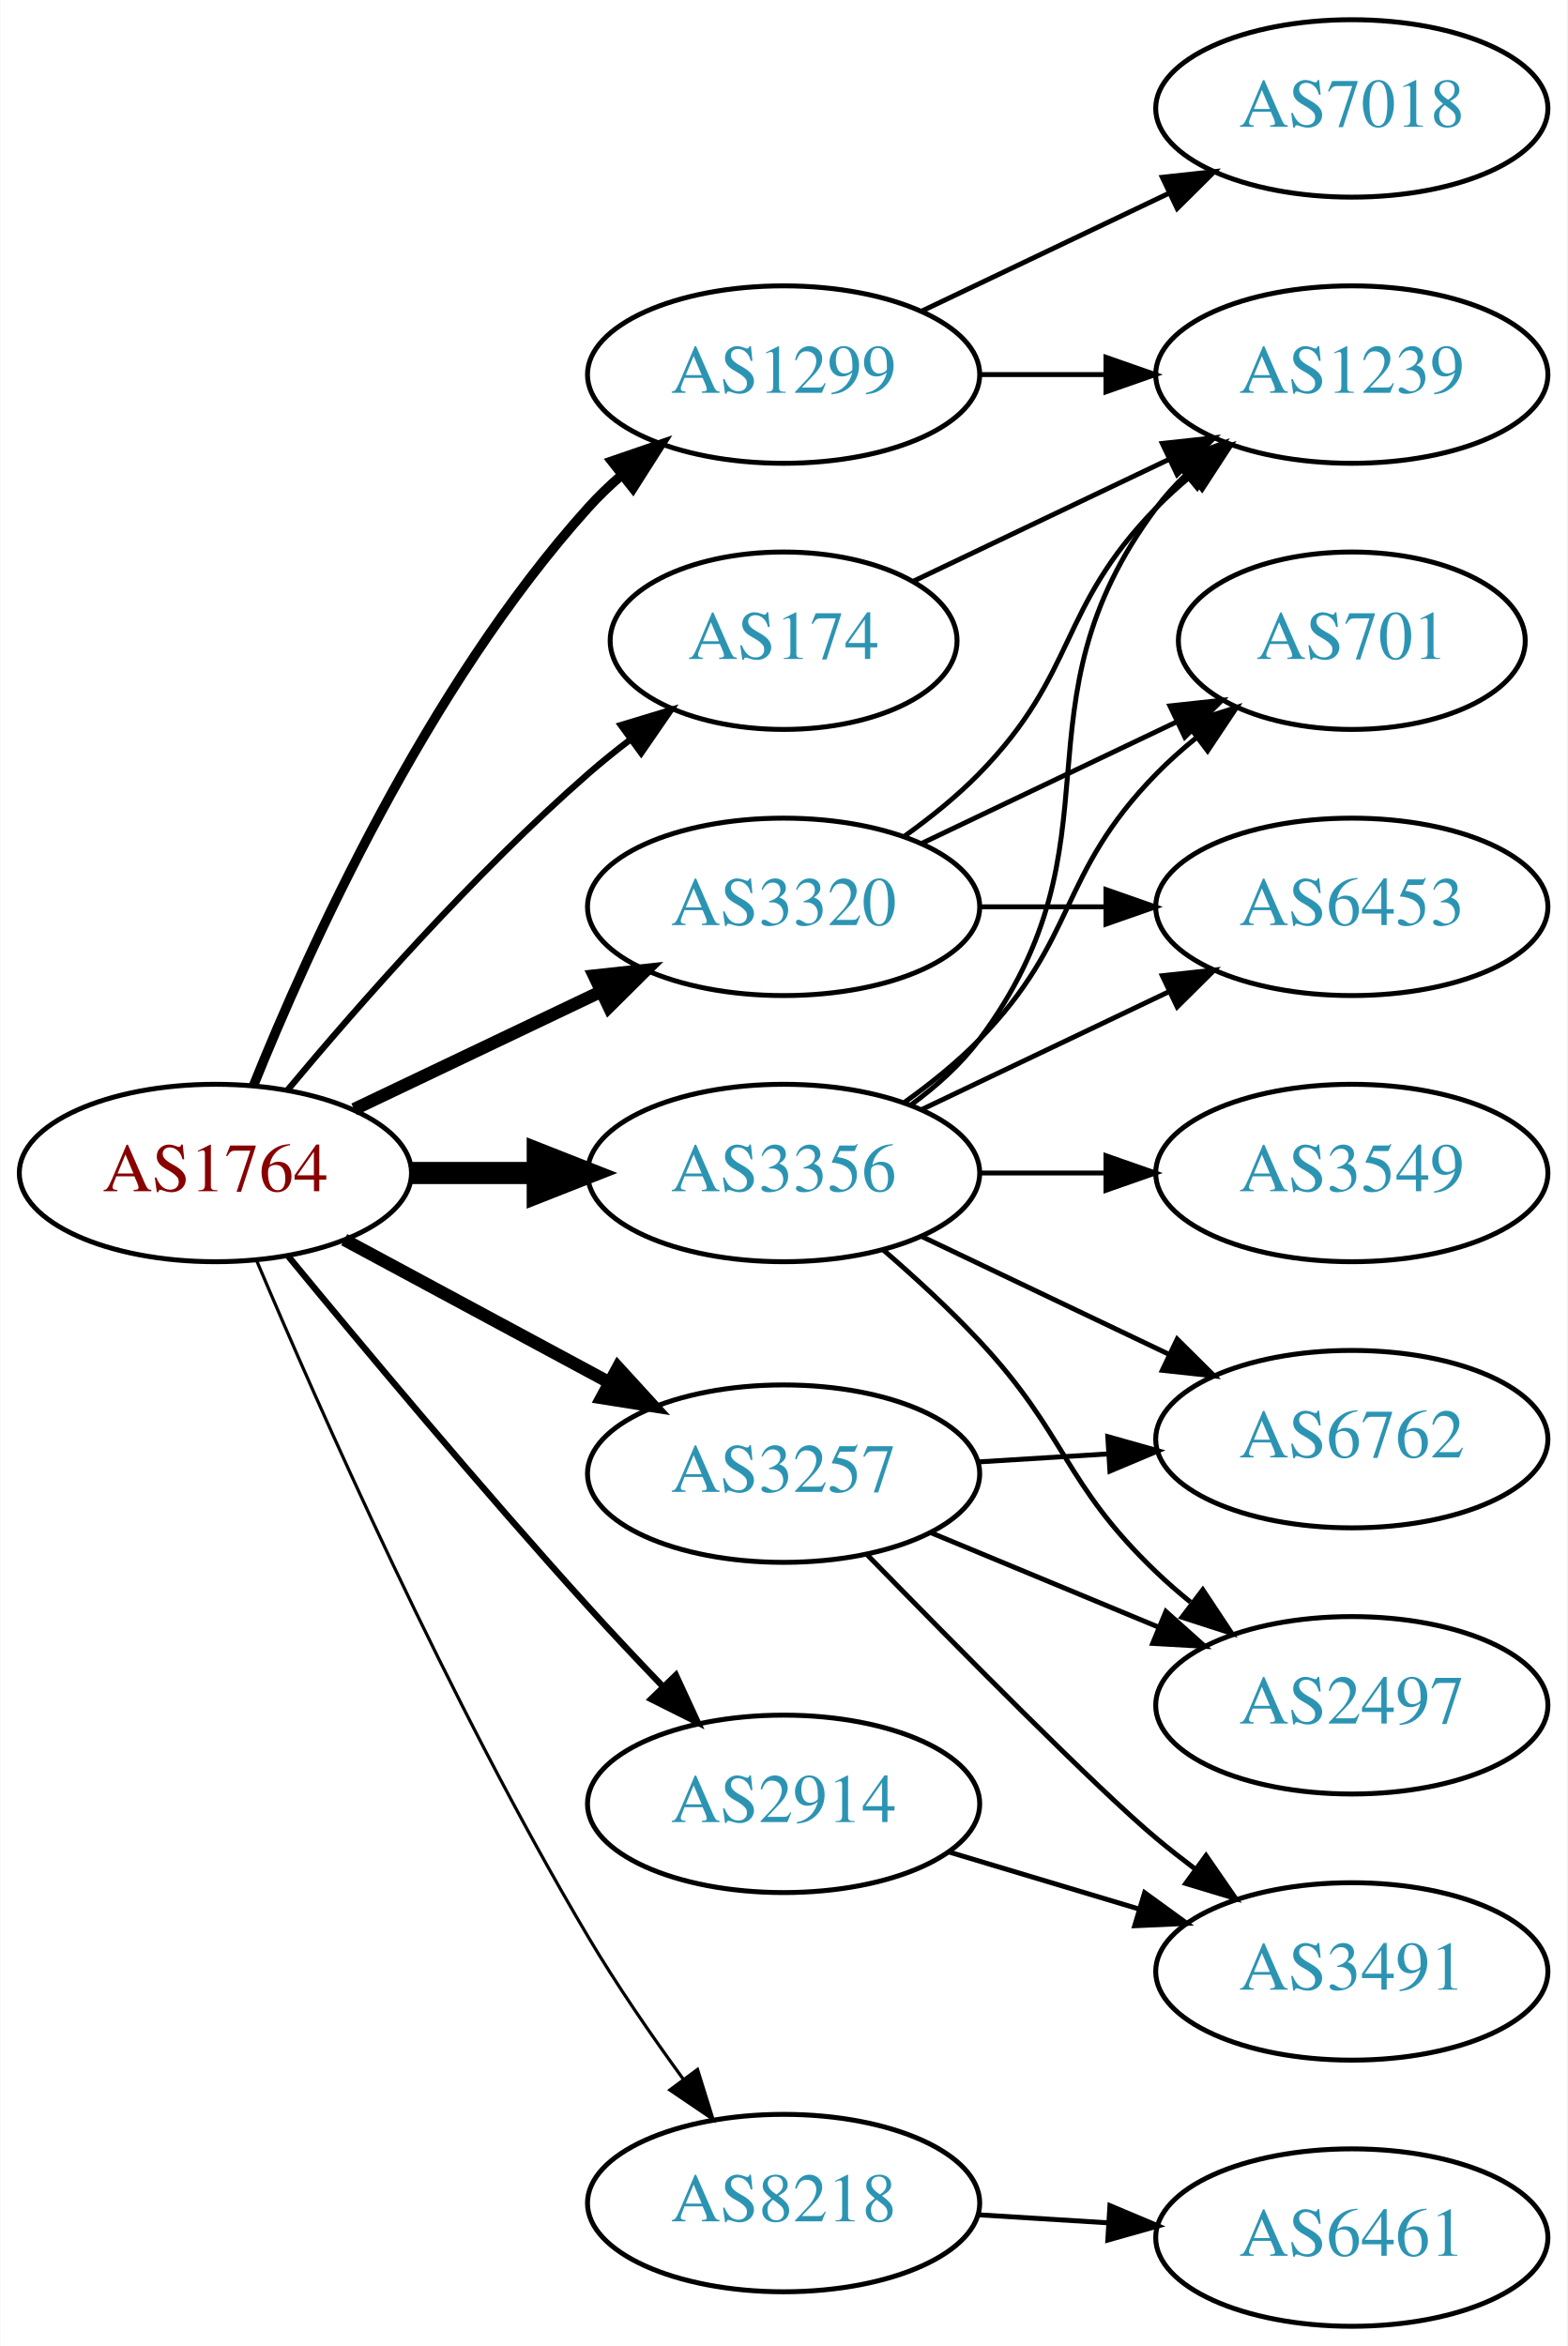
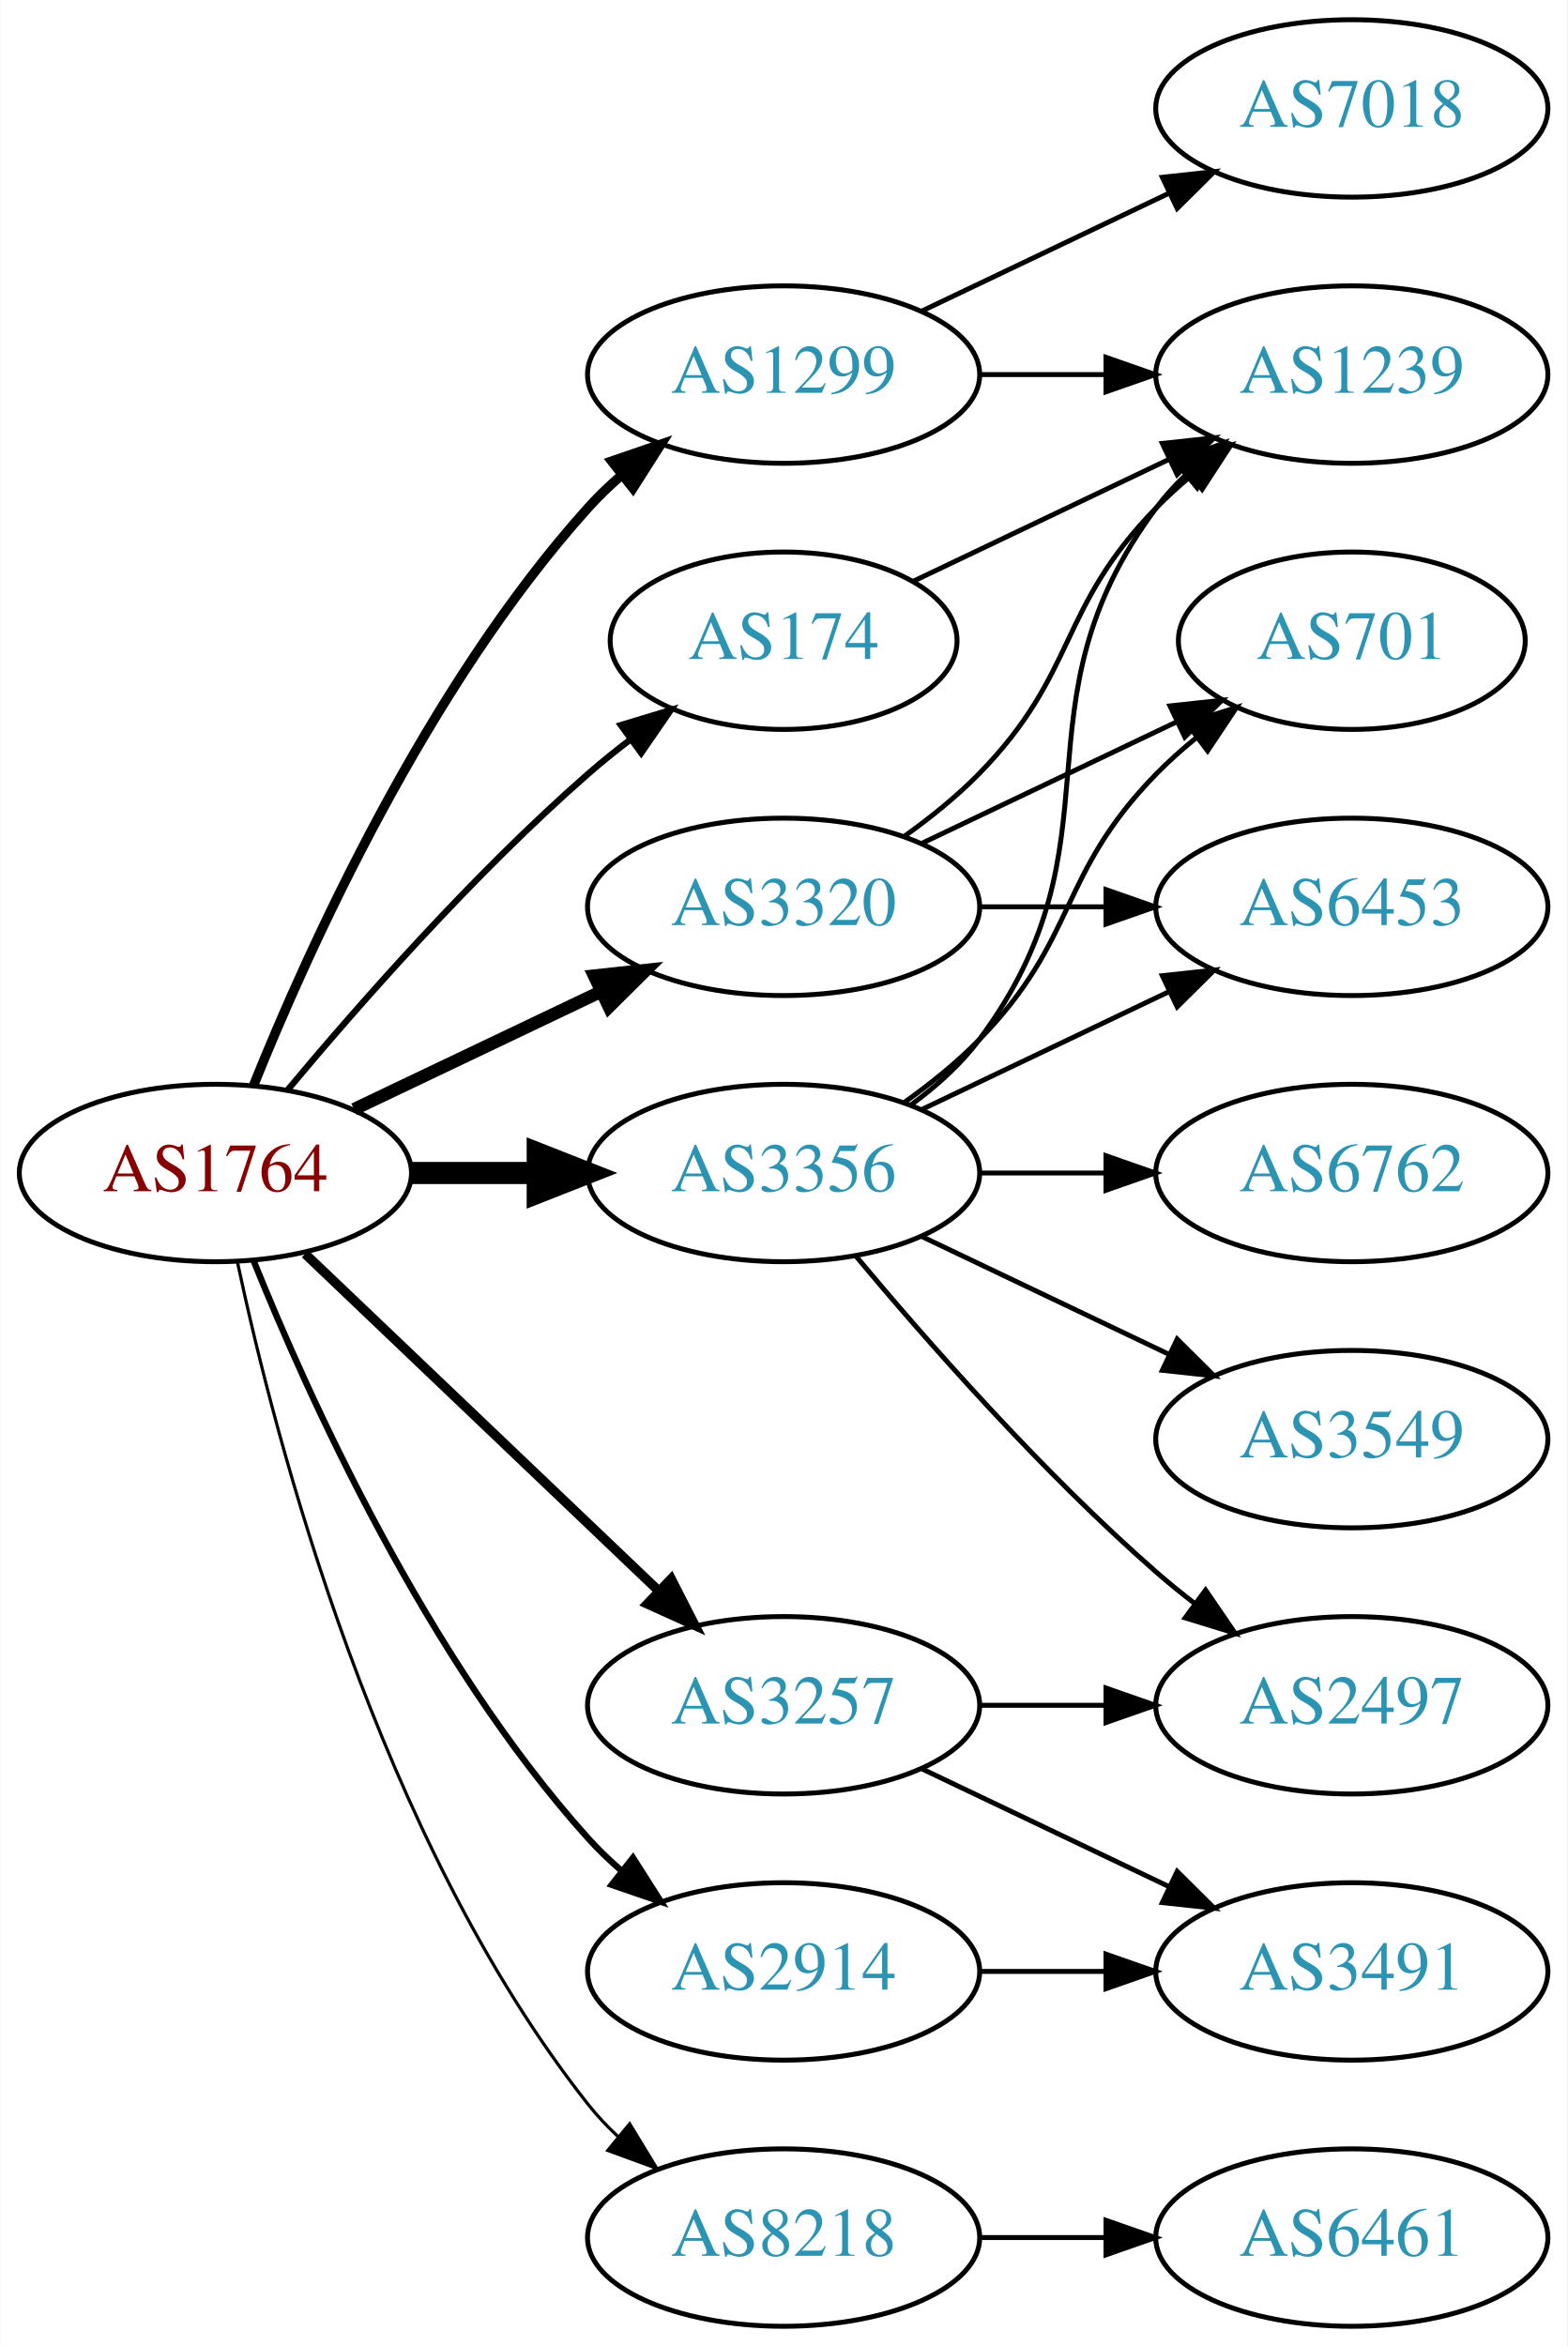
<svg xmlns="http://www.w3.org/2000/svg" xmlns:xlink="http://www.w3.org/1999/xlink" width="318pt" height="476pt" viewBox="0.00 0.00 317.88 476.00">
  <g id="graph0" class="graph" transform="scale(1 1) rotate(0) translate(4 472)">
    <polygon fill="white" stroke="none" points="-4,4 -4,-472 313.879,-472 313.879,4 -4,4" />
    <g id="node1" class="node">
      <g id="a_node1">
        <a xlink:href="/asn/1764" xlink:title="AS1764 ~ NEXTLAYER-AS [AT]">
          <ellipse fill="#ffffff" stroke="black" cx="39.647" cy="-234" rx="39.794" ry="18" />
          <text text-anchor="middle" x="39.647" y="-230.3" font-family="Times,serif" font-size="14.00" fill="#880000">AS1764</text>
        </a>
      </g>
    </g>
    <g id="node2" class="node">
      <g id="a_node2">
        <a xlink:href="/asn/174" xlink:title="AS174 ~ Cogent Communications [US]">
          <ellipse fill="#ffffff" stroke="black" cx="154.939" cy="-342" rx="35.194" ry="18" />
          <text text-anchor="middle" x="154.939" y="-338.3" font-family="Times,serif" font-size="14.00" fill="#2c94b3">AS174</text>
        </a>
      </g>
    </g>
    <g id="edge1" class="edge">
      <path fill="none" stroke="black" stroke-width="1.286" d="M54.276,-250.817C68.559,-267.929 92.106,-294.745 115.293,-315 117.963,-317.332 120.835,-319.648 123.766,-321.886" />
      <polygon fill="black" stroke="black" stroke-width="1.286" points="121.916,-324.87 132.057,-327.939 126.044,-319.216 121.916,-324.87" />
    </g>
    <g id="node3" class="node">
      <g id="a_node3">
        <a xlink:href="/asn/1299" xlink:title="AS1299 ~ Telia Carrier [EU]">
          <ellipse fill="#ffffff" stroke="black" cx="154.939" cy="-396" rx="39.794" ry="18" />
          <text text-anchor="middle" x="154.939" y="-392.3" font-family="Times,serif" font-size="14.00" fill="#2c94b3">AS1299</text>
        </a>
      </g>
    </g>
    <g id="edge2" class="edge">
      <path fill="none" stroke="black" stroke-width="1.929" d="M47.394,-251.787C58.445,-279.243 82.498,-332.578 115.293,-369 117.295,-371.224 119.514,-373.363 121.847,-375.397" />
      <polygon fill="black" stroke="black" stroke-width="1.929" points="120.045,-378.433 130.066,-381.873 124.377,-372.935 120.045,-378.433" />
    </g>
    <g id="node4" class="node">
      <g id="a_node4">
        <a xlink:href="/asn/2914" xlink:title="AS2914 ~ NTT America, Inc. [US]">
-           <ellipse fill="#ffffff" stroke="black" cx="154.939" cy="-106" rx="39.794" ry="18" />
-           <text text-anchor="middle" x="154.939" y="-102.3" font-family="Times,serif" font-size="14.00" fill="#2c94b3">AS2914</text>
+           <ellipse fill="#ffffff" stroke="black" cx="154.939" cy="-72" rx="39.794" ry="18" />
+           <text text-anchor="middle" x="154.939" y="-68.3" font-family="Times,serif" font-size="14.00" fill="#2c94b3">AS2914</text>
        </a>
      </g>
    </g>
    <g id="edge3" class="edge">
-       <path fill="none" stroke="black" stroke-width="1.286" d="M54.365,-217.181C69.105,-199.264 93.374,-170.206 115.293,-146 120.083,-140.71 125.328,-135.14 130.367,-129.894" />
-       <polygon fill="black" stroke="black" stroke-width="1.286" points="133.078,-132.125 137.524,-122.508 128.051,-127.254 133.078,-132.125" />
+       <path fill="none" stroke="black" stroke-width="1.286" d="M47.394,-216.213C58.445,-188.757 82.498,-135.422 115.293,-99 117.295,-96.776 119.514,-94.637 121.847,-92.603" />
+       <polygon fill="black" stroke="black" stroke-width="1.286" points="124.377,-95.065 130.066,-86.127 120.045,-89.567 124.377,-95.065" />
    </g>
    <g id="node5" class="node">
      <g id="a_node5">
        <a xlink:href="/asn/3257" xlink:title="AS3257 ~ GTT [DE]">
-           <ellipse fill="#ffffff" stroke="black" cx="154.939" cy="-173" rx="39.794" ry="18" />
-           <text text-anchor="middle" x="154.939" y="-169.3" font-family="Times,serif" font-size="14.00" fill="#2c94b3">AS3257</text>
+           <ellipse fill="#ffffff" stroke="black" cx="154.939" cy="-126" rx="39.794" ry="18" />
+           <text text-anchor="middle" x="154.939" y="-122.3" font-family="Times,serif" font-size="14.00" fill="#2c94b3">AS3257</text>
        </a>
      </g>
    </g>
    <g id="edge4" class="edge">
-       <path fill="none" stroke="black" stroke-width="2.571" d="M65.79,-220.462C81.521,-211.992 102.005,-200.963 119.267,-191.669" />
-       <polygon fill="black" stroke="black" stroke-width="2.571" points="121.329,-194.533 128.475,-186.711 118.01,-188.37 121.329,-194.533" />
+       <path fill="none" stroke="black" stroke-width="1.929" d="M57.853,-217.597C76.928,-199.413 107.849,-169.937 129.446,-149.349" />
+       <polygon fill="black" stroke="black" stroke-width="1.929" points="132.119,-151.637 136.942,-142.203 127.289,-146.57 132.119,-151.637" />
    </g>
    <g id="node6" class="node">
      <g id="a_node6">
        <a xlink:href="/asn/3320" xlink:title="AS3320 ~ DTAG [DE]">
          <ellipse fill="#ffffff" stroke="black" cx="154.939" cy="-288" rx="39.794" ry="18" />
          <text text-anchor="middle" x="154.939" y="-284.3" font-family="Times,serif" font-size="14.00" fill="#2c94b3">AS3320</text>
        </a>
      </g>
    </g>
    <g id="edge5" class="edge">
      <path fill="none" stroke="black" stroke-width="2.571" d="M67.783,-246.934C82.777,-254.081 101.598,-263.052 117.821,-270.785" />
      <polygon fill="black" stroke="black" stroke-width="2.571" points="116.491,-274.028 127.024,-275.171 119.503,-267.709 116.491,-274.028" />
    </g>
    <g id="node7" class="node">
      <g id="a_node7">
        <a xlink:href="/asn/3356" xlink:title="AS3356 ~ Level 3 Parent, LLC [US]">
          <ellipse fill="#ffffff" stroke="black" cx="154.939" cy="-234" rx="39.794" ry="18" />
          <text text-anchor="middle" x="154.939" y="-230.3" font-family="Times,serif" font-size="14.00" fill="#2c94b3">AS3356</text>
        </a>
      </g>
    </g>
    <g id="edge6" class="edge">
      <path fill="none" stroke="black" stroke-width="4.5" d="M79.319,-234C87.522,-234 96.286,-234 104.818,-234" />
      <polygon fill="black" stroke="black" stroke-width="4.5" points="105.057,-237.938 115.057,-234 105.057,-230.063 105.057,-237.938" />
    </g>
    <g id="node8" class="node">
      <g id="a_node8">
        <a xlink:href="/asn/8218" xlink:title="AS8218 ~ legacy Neotelecoms [FR]">
-           <ellipse fill="#ffffff" stroke="black" cx="154.939" cy="-25" rx="39.794" ry="18" />
-           <text text-anchor="middle" x="154.939" y="-21.3" font-family="Times,serif" font-size="14.00" fill="#2c94b3">AS8218</text>
+           <ellipse fill="#ffffff" stroke="black" cx="154.939" cy="-18" rx="39.794" ry="18" />
+           <text text-anchor="middle" x="154.939" y="-14.3" font-family="Times,serif" font-size="14.00" fill="#2c94b3">AS8218</text>
        </a>
      </g>
    </g>
    <g id="edge7" class="edge">
-       <path fill="none" stroke="black" stroke-width="0.643" d="M47.985,-216.29C60.398,-186.959 86.97,-126.792 115.293,-79 121.083,-69.23 128.14,-58.982 134.632,-50.072" />
-       <polygon fill="black" stroke="black" stroke-width="0.643" points="137.474,-52.114 140.622,-41.997 131.853,-47.943 137.474,-52.114" />
+       <path fill="none" stroke="black" stroke-width="0.643" d="M44.137,-215.84C51.768,-179.97 72.76,-98.845 115.293,-45 117.1,-42.712 119.153,-40.538 121.348,-38.49" />
+       <polygon fill="black" stroke="black" stroke-width="0.643" points="123.702,-41.086 129.208,-32.034 119.259,-35.677 123.702,-41.086" />
    </g>
    <g id="node9" class="node">
      <g id="a_node9">
        <a xlink:href="/asn/1239" xlink:title="AS1239 ~ Sprint [US]">
          <ellipse fill="#ffffff" stroke="black" cx="270.232" cy="-396" rx="39.794" ry="18" />
          <text text-anchor="middle" x="270.232" y="-392.3" font-family="Times,serif" font-size="14.00" fill="#2c94b3">AS1239</text>
        </a>
      </g>
    </g>
    <g id="edge8" class="edge">
      <path fill="none" stroke="black" d="M181.365,-354.119C196.667,-361.413 216.391,-370.814 233.273,-378.86" />
      <polygon fill="black" stroke="black" points="231.78,-382.026 242.313,-383.169 234.792,-375.707 231.78,-382.026" />
    </g>
    <g id="edge10" class="edge">
      <path fill="none" stroke="black" d="M194.612,-396C202.815,-396 211.579,-396 220.111,-396" />
      <polygon fill="black" stroke="black" points="220.35,-399.5 230.35,-396 220.35,-392.5 220.35,-399.5" />
    </g>
    <g id="node10" class="node">
      <g id="a_node10">
-         <a xlink:href="/asn/7018" xlink:title="AS7018 ~ ATT-INTERNET4 [US]">
+         <a xlink:href="/asn/7018" xlink:title="AS7018 ~ AT&amp;T Services, Inc. [US]">
          <ellipse fill="#ffffff" stroke="black" cx="270.232" cy="-450" rx="39.794" ry="18" />
          <text text-anchor="middle" x="270.232" y="-446.3" font-family="Times,serif" font-size="14.00" fill="#2c94b3">AS7018</text>
        </a>
      </g>
    </g>
    <g id="edge9" class="edge">
      <path fill="none" stroke="black" d="M183.076,-408.934C198.07,-416.081 216.891,-425.052 233.114,-432.785" />
      <polygon fill="black" stroke="black" points="231.784,-436.028 242.317,-437.171 234.796,-429.709 231.784,-436.028" />
    </g>
    <g id="node11" class="node">
      <g id="a_node11">
        <a xlink:href="/asn/3491" xlink:title="AS3491 ~ PCCW Global, Inc. [US]">
          <ellipse fill="#ffffff" stroke="black" cx="270.232" cy="-72" rx="39.794" ry="18" />
          <text text-anchor="middle" x="270.232" y="-68.3" font-family="Times,serif" font-size="14.00" fill="#2c94b3">AS3491</text>
        </a>
      </g>
    </g>
    <g id="edge11" class="edge">
-       <path fill="none" stroke="black" d="M188.405,-96.257C200.374,-92.665 214.118,-88.54 226.836,-84.724" />
-       <polygon fill="black" stroke="black" points="228.191,-87.971 236.762,-81.745 226.178,-81.267 228.191,-87.971" />
-     </g>
-     <g id="edge14" class="edge">
-       <path fill="none" stroke="black" d="M171.841,-156.592C190.008,-137.965 218.747,-108.88 230.586,-99 233.1,-96.902 235.771,-94.801 238.49,-92.749" />
-       <polygon fill="black" stroke="black" points="240.652,-95.504 246.678,-86.789 236.533,-89.844 240.652,-95.504" />
+       <path fill="none" stroke="black" d="M194.612,-72C202.815,-72 211.579,-72 220.111,-72" />
+       <polygon fill="black" stroke="black" points="220.35,-75.5 230.35,-72 220.35,-68.5 220.35,-75.5" />
+     </g>
+     <g id="edge13" class="edge">
+       <path fill="none" stroke="black" d="M183.076,-113.066C198.07,-105.919 216.891,-96.948 233.114,-89.215" />
+       <polygon fill="black" stroke="black" points="234.796,-92.291 242.317,-84.829 231.784,-85.972 234.796,-92.291" />
    </g>
    <g id="node12" class="node">
      <g id="a_node12">
        <a xlink:href="/asn/2497" xlink:title="AS2497 ~ Internet Initiative Japan Inc. [JP]">
          <ellipse fill="#ffffff" stroke="black" cx="270.232" cy="-126" rx="39.794" ry="18" />
          <text text-anchor="middle" x="270.232" y="-122.3" font-family="Times,serif" font-size="14.00" fill="#2c94b3">AS2497</text>
        </a>
      </g>
    </g>
    <g id="edge12" class="edge">
-       <path fill="none" stroke="black" d="M184.821,-161.018C198.804,-155.218 215.784,-148.173 230.839,-141.928" />
-       <polygon fill="black" stroke="black" points="232.508,-145.025 240.403,-137.96 229.826,-138.559 232.508,-145.025" />
-     </g>
-     <g id="node13" class="node">
-       <g id="a_node13">
-         <a xlink:href="/asn/6762" xlink:title="AS6762 ~ TELECOM ITALIA SPARKLE S.p.A. [IT]">
-           <ellipse fill="#ffffff" stroke="black" cx="270.232" cy="-180" rx="39.794" ry="18" />
-           <text text-anchor="middle" x="270.232" y="-176.3" font-family="Times,serif" font-size="14.00" fill="#2c94b3">AS6762</text>
-         </a>
-       </g>
-     </g>
-     <g id="edge13" class="edge">
-       <path fill="none" stroke="black" d="M194.295,-175.37C202.785,-175.894 211.889,-176.457 220.723,-177.003" />
-       <polygon fill="black" stroke="black" points="220.719,-180.509 230.916,-177.633 221.151,-173.522 220.719,-180.509" />
+       <path fill="none" stroke="black" d="M194.612,-126C202.815,-126 211.579,-126 220.111,-126" />
+       <polygon fill="black" stroke="black" points="220.35,-129.5 230.35,-126 220.35,-122.5 220.35,-129.5" />
    </g>
    <g id="edge15" class="edge">
      <path fill="none" stroke="black" d="M179.533,-302.389C184.789,-306.148 190.121,-310.437 194.586,-315 214.758,-335.617 210.413,-348.383 230.586,-369 232.679,-371.139 234.962,-373.218 237.339,-375.21" />
      <polygon fill="black" stroke="black" points="235.582,-378.275 245.638,-381.611 239.857,-372.732 235.582,-378.275" />
    </g>
-     <g id="node14" class="node">
-       <g id="a_node14">
+     <g id="node13" class="node">
+       <g id="a_node13">
        <a xlink:href="/asn/6453" xlink:title="AS6453 ~ TATA COMMUNICATIONS (AMERICA) INC [US]">
          <ellipse fill="#ffffff" stroke="black" cx="270.232" cy="-288" rx="39.794" ry="18" />
          <text text-anchor="middle" x="270.232" y="-284.3" font-family="Times,serif" font-size="14.00" fill="#2c94b3">AS6453</text>
        </a>
      </g>
    </g>
-     <g id="edge16" class="edge">
+     <g id="edge14" class="edge">
      <path fill="none" stroke="black" d="M194.612,-288C202.815,-288 211.579,-288 220.111,-288" />
      <polygon fill="black" stroke="black" points="220.35,-291.5 230.35,-288 220.35,-284.5 220.35,-291.5" />
    </g>
-     <g id="node15" class="node">
-       <g id="a_node15">
+     <g id="node14" class="node">
+       <g id="a_node14">
        <a xlink:href="/asn/701" xlink:title="AS701 ~ UUNET [US]">
          <ellipse fill="#ffffff" stroke="black" cx="270.232" cy="-342" rx="35.194" ry="18" />
          <text text-anchor="middle" x="270.232" y="-338.3" font-family="Times,serif" font-size="14.00" fill="#2c94b3">AS701</text>
        </a>
      </g>
    </g>
-     <g id="edge17" class="edge">
+     <g id="edge16" class="edge">
      <path fill="none" stroke="black" d="M183.076,-300.934C198.508,-308.29 217.993,-317.577 234.528,-325.459" />
      <polygon fill="black" stroke="black" points="233.337,-328.768 243.87,-329.911 236.349,-322.449 233.337,-328.768" />
    </g>
    <g id="edge22" class="edge">
      <path fill="none" stroke="black" d="M180.87,-247.882C185.946,-251.611 190.864,-256.016 194.586,-261 224.857,-301.542 200.315,-328.458 230.586,-369 232.33,-371.336 234.338,-373.545 236.501,-375.617" />
      <polygon fill="black" stroke="black" points="234.379,-378.405 244.302,-382.118 238.861,-373.027 234.379,-378.405" />
    </g>
-     <g id="edge19" class="edge">
-       <path fill="none" stroke="black" d="M175.099,-218.446C181.542,-212.882 188.607,-206.399 194.586,-200 212.549,-180.774 211.577,-171.194 230.586,-153 232.748,-150.931 235.081,-148.902 237.491,-146.944" />
-       <polygon fill="black" stroke="black" points="239.998,-149.436 245.852,-140.606 235.769,-143.858 239.998,-149.436" />
-     </g>
-     <g id="edge20" class="edge">
-       <path fill="none" stroke="black" d="M183.076,-221.066C198.07,-213.919 216.891,-204.948 233.114,-197.215" />
-       <polygon fill="black" stroke="black" points="234.796,-200.291 242.317,-192.829 231.784,-193.972 234.796,-200.291" />
+     <g id="edge17" class="edge">
+       <path fill="none" stroke="black" d="M169.569,-217.183C183.852,-200.071 207.398,-173.255 230.586,-153 233.052,-150.846 235.69,-148.706 238.388,-146.628" />
+       <polygon fill="black" stroke="black" points="240.561,-149.375 246.542,-140.63 236.413,-143.736 240.561,-149.375" />
    </g>
    <g id="edge21" class="edge">
      <path fill="none" stroke="black" d="M183.076,-246.934C198.07,-254.081 216.891,-263.052 233.114,-270.785" />
      <polygon fill="black" stroke="black" points="231.784,-274.028 242.317,-275.171 234.796,-267.709 231.784,-274.028" />
    </g>
-     <g id="edge23" class="edge">
+     <g id="edge20" class="edge">
      <path fill="none" stroke="black" d="M179.533,-248.389C184.789,-252.148 190.121,-256.437 194.586,-261 214.758,-281.617 210.413,-294.383 230.586,-315 233.065,-317.534 235.812,-319.983 238.664,-322.304" />
      <polygon fill="black" stroke="black" points="236.756,-325.248 246.85,-328.468 240.967,-319.657 236.756,-325.248" />
    </g>
+     <g id="node15" class="node">
+       <g id="a_node15">
+         <a xlink:href="/asn/3549" xlink:title="AS3549 ~ Level 3 Parent, LLC [US]">
+           <ellipse fill="#ffffff" stroke="black" cx="270.232" cy="-180" rx="39.794" ry="18" />
+           <text text-anchor="middle" x="270.232" y="-176.3" font-family="Times,serif" font-size="14.00" fill="#2c94b3">AS3549</text>
+         </a>
+       </g>
+     </g>
+     <g id="edge18" class="edge">
+       <path fill="none" stroke="black" d="M183.076,-221.066C198.07,-213.919 216.891,-204.948 233.114,-197.215" />
+       <polygon fill="black" stroke="black" points="234.796,-200.291 242.317,-192.829 231.784,-193.972 234.796,-200.291" />
+     </g>
    <g id="node16" class="node">
      <g id="a_node16">
-         <a xlink:href="/asn/3549" xlink:title="AS3549 ~ Level 3 Parent, LLC [US]">
+         <a xlink:href="/asn/6762" xlink:title="AS6762 ~ TELECOM ITALIA SPARKLE S.p.A. [IT]">
          <ellipse fill="#ffffff" stroke="black" cx="270.232" cy="-234" rx="39.794" ry="18" />
-           <text text-anchor="middle" x="270.232" y="-230.3" font-family="Times,serif" font-size="14.00" fill="#2c94b3">AS3549</text>
-         </a>
-       </g>
-     </g>
-     <g id="edge18" class="edge">
+           <text text-anchor="middle" x="270.232" y="-230.3" font-family="Times,serif" font-size="14.00" fill="#2c94b3">AS6762</text>
+         </a>
+       </g>
+     </g>
+     <g id="edge19" class="edge">
      <path fill="none" stroke="black" d="M194.612,-234C202.815,-234 211.579,-234 220.111,-234" />
      <polygon fill="black" stroke="black" points="220.35,-237.5 230.35,-234 220.35,-230.5 220.35,-237.5" />
    </g>
    <g id="node17" class="node">
      <g id="a_node17">
        <a xlink:href="/asn/6461" xlink:title="AS6461 ~ Zayo Bandwidth [US]">
          <ellipse fill="#ffffff" stroke="black" cx="270.232" cy="-18" rx="39.794" ry="18" />
          <text text-anchor="middle" x="270.232" y="-14.3" font-family="Times,serif" font-size="14.00" fill="#2c94b3">AS6461</text>
        </a>
      </g>
    </g>
-     <g id="edge24" class="edge">
-       <path fill="none" stroke="black" d="M194.295,-22.63C202.785,-22.106 211.889,-21.543 220.723,-20.997" />
-       <polygon fill="black" stroke="black" points="221.151,-24.478 230.916,-20.367 220.719,-17.491 221.151,-24.478" />
+     <g id="edge23" class="edge">
+       <path fill="none" stroke="black" d="M194.612,-18C202.815,-18 211.579,-18 220.111,-18" />
+       <polygon fill="black" stroke="black" points="220.35,-21.5 230.35,-18 220.35,-14.5 220.35,-21.5" />
    </g>
  </g>
</svg>
